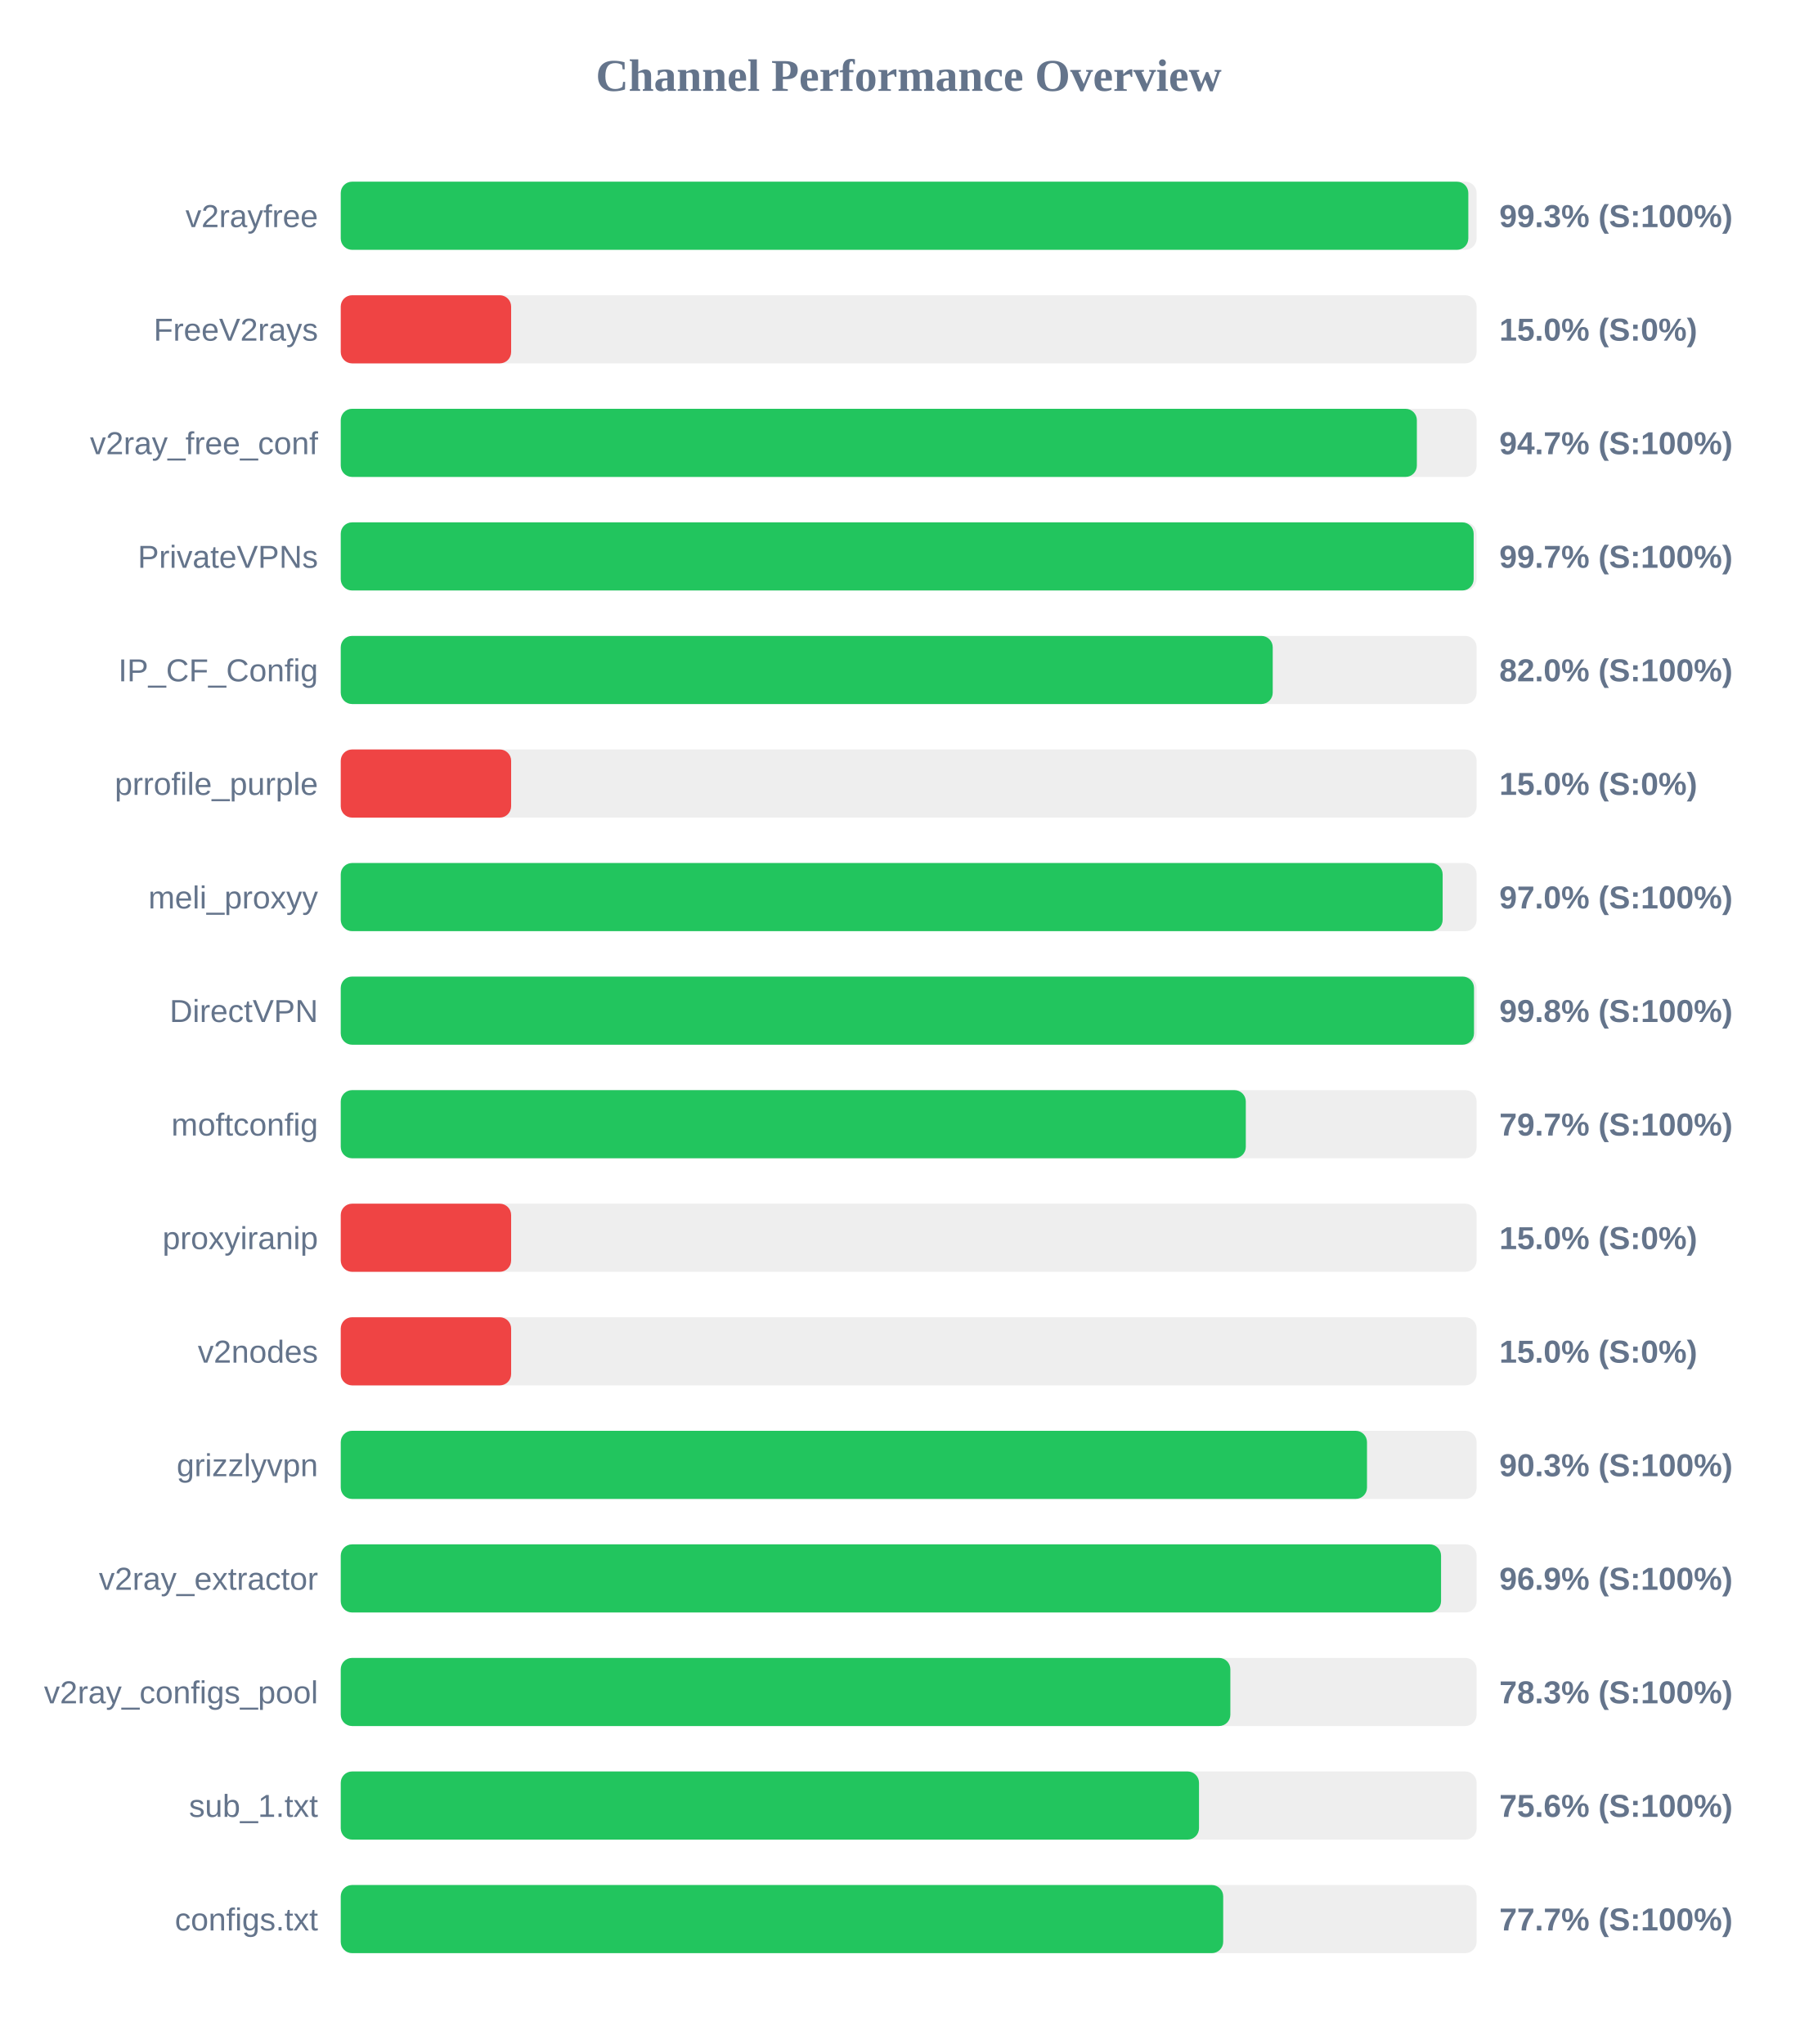
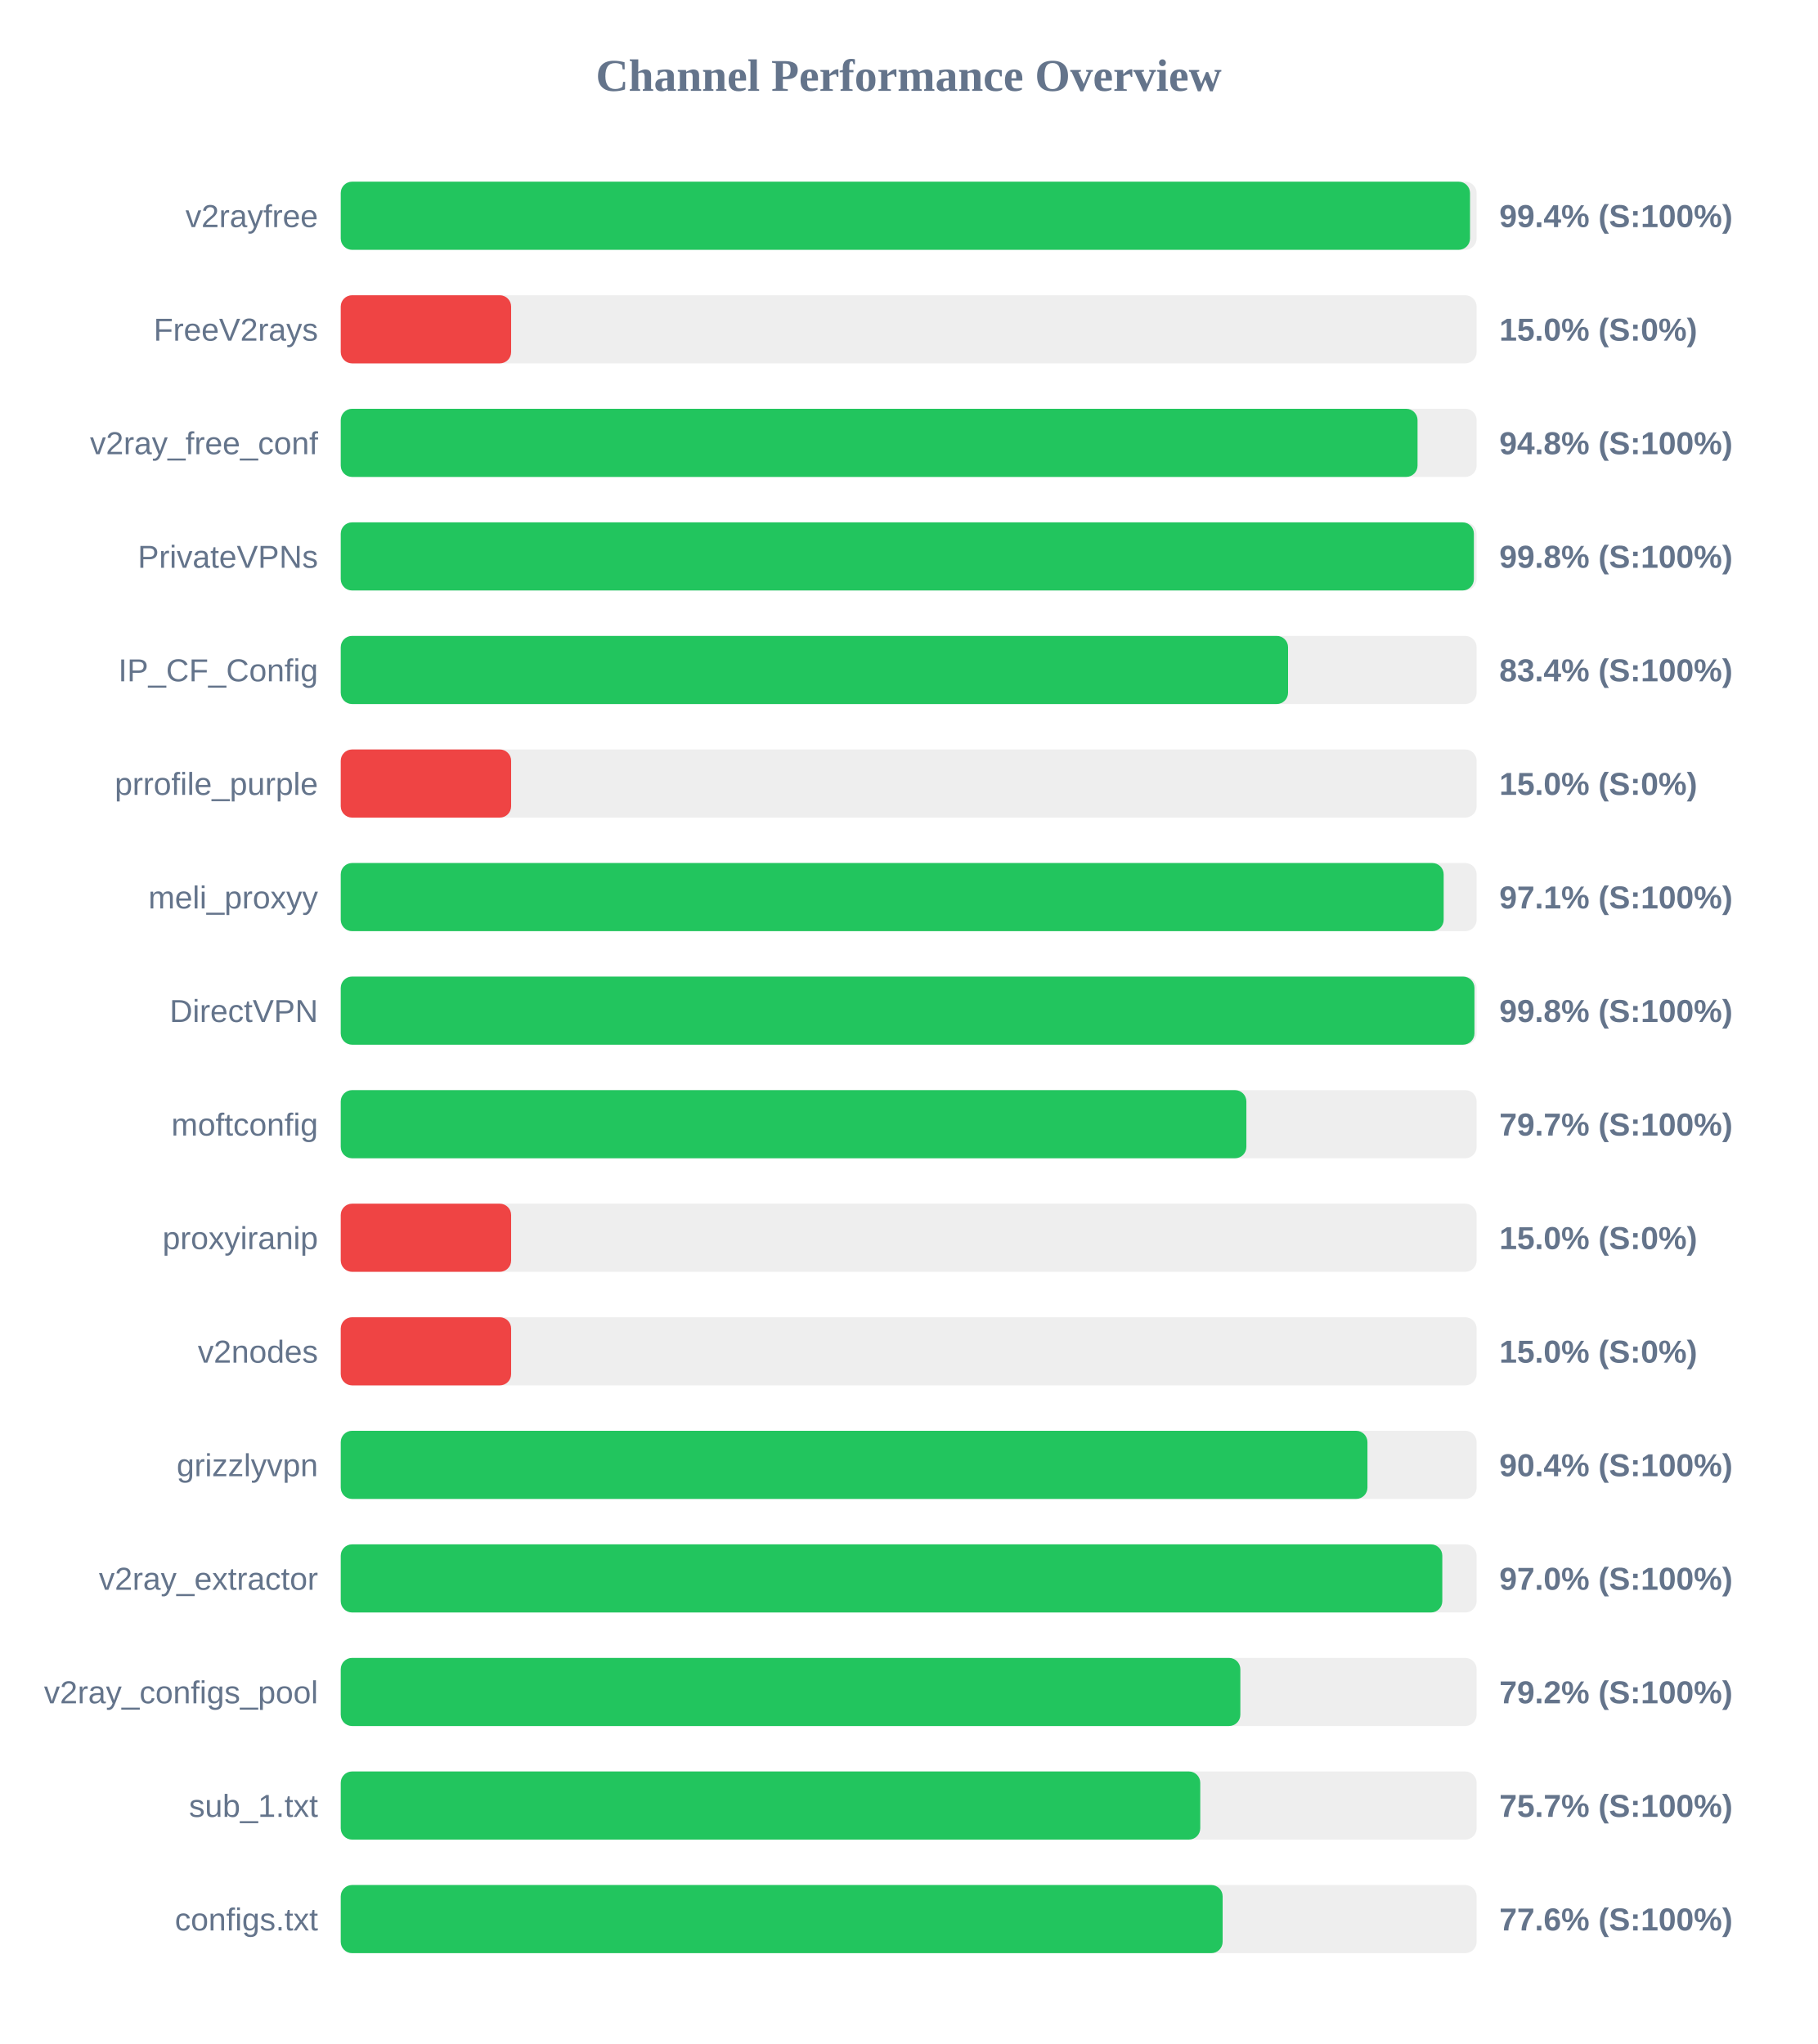
<svg xmlns="http://www.w3.org/2000/svg" width="800" height="900" version="1.1">
  <style>
        .row { font: 14px Arial; fill: #64748b; }
        .score { font: bold 14px Arial; fill: #64748b; }
    </style>
  <text x="400" y="40" text-anchor="middle" font-size="20px" font-weight="bold" fill="#64748b">Channel Performance Overview</text>
  <rect x="150" y="80" width="500" height="30" fill="#eee" rx="5" />
-   <rect x="150" y="80" width="496.35" height="30" fill="#22c55e" rx="5" />
+   <rect x="150" y="80" width="497.1" height="30" fill="#22c55e" rx="5" />
  <text x="140" y="100" text-anchor="end" class="row">v2rayfree</text>
-   <text x="660" y="100" text-anchor="start" class="score">99.3% (S:100%)</text>
+   <text x="660" y="100" text-anchor="start" class="score">99.4% (S:100%)</text>
  <rect x="150" y="130" width="500" height="30" fill="#eee" rx="5" />
  <rect x="150" y="130" width="75.0" height="30" fill="#ef4444" rx="5" />
  <text x="140" y="150" text-anchor="end" class="row">FreeV2rays</text>
  <text x="660" y="150" text-anchor="start" class="score">15.0% (S:0%)</text>
  <rect x="150" y="180" width="500" height="30" fill="#eee" rx="5" />
-   <rect x="150" y="180" width="473.7" height="30" fill="#22c55e" rx="5" />
+   <rect x="150" y="180" width="474.0" height="30" fill="#22c55e" rx="5" />
  <text x="140" y="200" text-anchor="end" class="row">v2ray_free_conf</text>
-   <text x="660" y="200" text-anchor="start" class="score">94.7% (S:100%)</text>
+   <text x="660" y="200" text-anchor="start" class="score">94.8% (S:100%)</text>
  <rect x="150" y="230" width="500" height="30" fill="#eee" rx="5" />
-   <rect x="150" y="230" width="498.7" height="30" fill="#22c55e" rx="5" />
+   <rect x="150" y="230" width="498.8" height="30" fill="#22c55e" rx="5" />
  <text x="140" y="250" text-anchor="end" class="row">PrivateVPNs</text>
-   <text x="660" y="250" text-anchor="start" class="score">99.7% (S:100%)</text>
+   <text x="660" y="250" text-anchor="start" class="score">99.8% (S:100%)</text>
  <rect x="150" y="280" width="500" height="30" fill="#eee" rx="5" />
-   <rect x="150" y="280" width="410.25" height="30" fill="#22c55e" rx="5" />
+   <rect x="150" y="280" width="417.0" height="30" fill="#22c55e" rx="5" />
  <text x="140" y="300" text-anchor="end" class="row">IP_CF_Config</text>
-   <text x="660" y="300" text-anchor="start" class="score">82.0% (S:100%)</text>
+   <text x="660" y="300" text-anchor="start" class="score">83.4% (S:100%)</text>
  <rect x="150" y="330" width="500" height="30" fill="#eee" rx="5" />
  <rect x="150" y="330" width="75.0" height="30" fill="#ef4444" rx="5" />
  <text x="140" y="350" text-anchor="end" class="row">prrofile_purple</text>
  <text x="660" y="350" text-anchor="start" class="score">15.0% (S:0%)</text>
  <rect x="150" y="380" width="500" height="30" fill="#eee" rx="5" />
-   <rect x="150" y="380" width="485.05" height="30" fill="#22c55e" rx="5" />
+   <rect x="150" y="380" width="485.5" height="30" fill="#22c55e" rx="5" />
  <text x="140" y="400" text-anchor="end" class="row">meli_proxyy</text>
-   <text x="660" y="400" text-anchor="start" class="score">97.0% (S:100%)</text>
+   <text x="660" y="400" text-anchor="start" class="score">97.1% (S:100%)</text>
  <rect x="150" y="430" width="500" height="30" fill="#eee" rx="5" />
-   <rect x="150" y="430" width="498.85" height="30" fill="#22c55e" rx="5" />
+   <rect x="150" y="430" width="499.05" height="30" fill="#22c55e" rx="5" />
  <text x="140" y="450" text-anchor="end" class="row">DirectVPN</text>
  <text x="660" y="450" text-anchor="start" class="score">99.8% (S:100%)</text>
  <rect x="150" y="480" width="500" height="30" fill="#eee" rx="5" />
-   <rect x="150" y="480" width="398.4" height="30" fill="#22c55e" rx="5" />
+   <rect x="150" y="480" width="398.65" height="30" fill="#22c55e" rx="5" />
  <text x="140" y="500" text-anchor="end" class="row">moftconfig</text>
  <text x="660" y="500" text-anchor="start" class="score">79.7% (S:100%)</text>
  <rect x="150" y="530" width="500" height="30" fill="#eee" rx="5" />
  <rect x="150" y="530" width="75.0" height="30" fill="#ef4444" rx="5" />
  <text x="140" y="550" text-anchor="end" class="row">proxyiranip</text>
  <text x="660" y="550" text-anchor="start" class="score">15.0% (S:0%)</text>
  <rect x="150" y="580" width="500" height="30" fill="#eee" rx="5" />
  <rect x="150" y="580" width="75.0" height="30" fill="#ef4444" rx="5" />
  <text x="140" y="600" text-anchor="end" class="row">v2nodes</text>
  <text x="660" y="600" text-anchor="start" class="score">15.0% (S:0%)</text>
  <rect x="150" y="630" width="500" height="30" fill="#eee" rx="5" />
-   <rect x="150" y="630" width="451.75" height="30" fill="#22c55e" rx="5" />
+   <rect x="150" y="630" width="451.95" height="30" fill="#22c55e" rx="5" />
  <text x="140" y="650" text-anchor="end" class="row">grizzlyvpn</text>
-   <text x="660" y="650" text-anchor="start" class="score">90.3% (S:100%)</text>
+   <text x="660" y="650" text-anchor="start" class="score">90.4% (S:100%)</text>
  <rect x="150" y="680" width="500" height="30" fill="#eee" rx="5" />
-   <rect x="150" y="680" width="484.35" height="30" fill="#22c55e" rx="5" />
+   <rect x="150" y="680" width="484.9" height="30" fill="#22c55e" rx="5" />
  <text x="140" y="700" text-anchor="end" class="row">v2ray_extractor</text>
-   <text x="660" y="700" text-anchor="start" class="score">96.9% (S:100%)</text>
+   <text x="660" y="700" text-anchor="start" class="score">97.0% (S:100%)</text>
  <rect x="150" y="730" width="500" height="30" fill="#eee" rx="5" />
-   <rect x="150" y="730" width="391.6" height="30" fill="#22c55e" rx="5" />
+   <rect x="150" y="730" width="396.0" height="30" fill="#22c55e" rx="5" />
  <text x="140" y="750" text-anchor="end" class="row">v2ray_configs_pool</text>
-   <text x="660" y="750" text-anchor="start" class="score">78.3% (S:100%)</text>
+   <text x="660" y="750" text-anchor="start" class="score">79.2% (S:100%)</text>
  <rect x="150" y="780" width="500" height="30" fill="#eee" rx="5" />
-   <rect x="150" y="780" width="377.8" height="30" fill="#22c55e" rx="5" />
+   <rect x="150" y="780" width="378.35" height="30" fill="#22c55e" rx="5" />
  <text x="140" y="800" text-anchor="end" class="row">sub_1.txt</text>
-   <text x="660" y="800" text-anchor="start" class="score">75.6% (S:100%)</text>
+   <text x="660" y="800" text-anchor="start" class="score">75.7% (S:100%)</text>
  <rect x="150" y="830" width="500" height="30" fill="#eee" rx="5" />
-   <rect x="150" y="830" width="388.45" height="30" fill="#22c55e" rx="5" />
+   <rect x="150" y="830" width="388.2" height="30" fill="#22c55e" rx="5" />
  <text x="140" y="850" text-anchor="end" class="row">configs.txt</text>
-   <text x="660" y="850" text-anchor="start" class="score">77.7% (S:100%)</text>
+   <text x="660" y="850" text-anchor="start" class="score">77.6% (S:100%)</text>
</svg>
